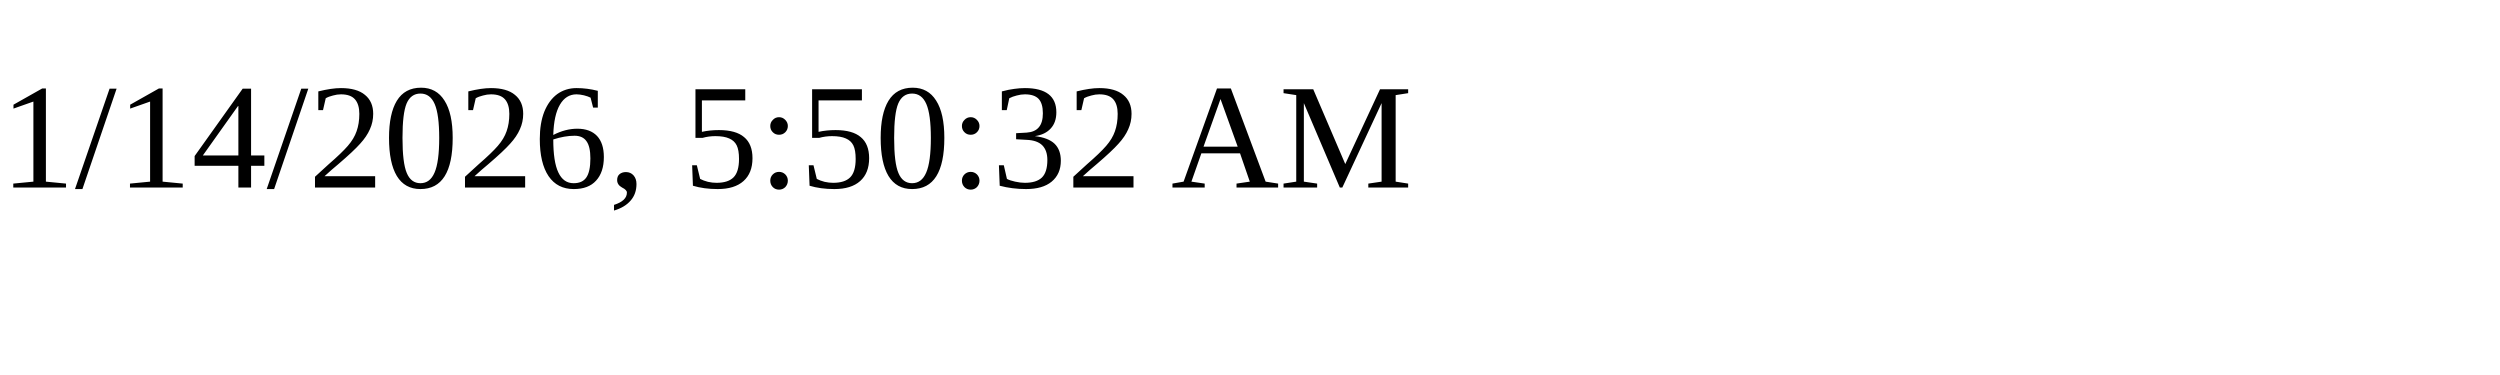
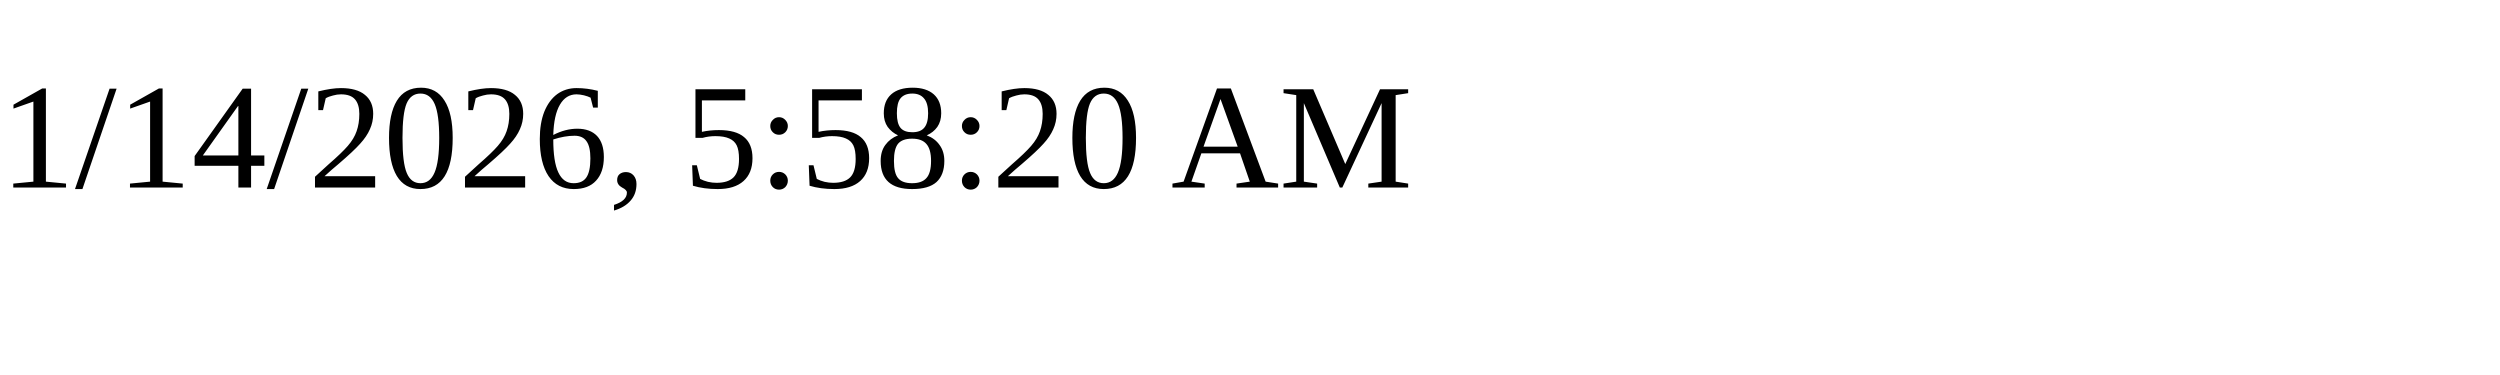
<svg xmlns="http://www.w3.org/2000/svg" height="30" width="200">
-   <text x="0" y="15">1/14/2026, 5:50:32 AM</text>
+   <text x="0" y="15">1/14/2026, 5:58:20 AM</text>
</svg>
